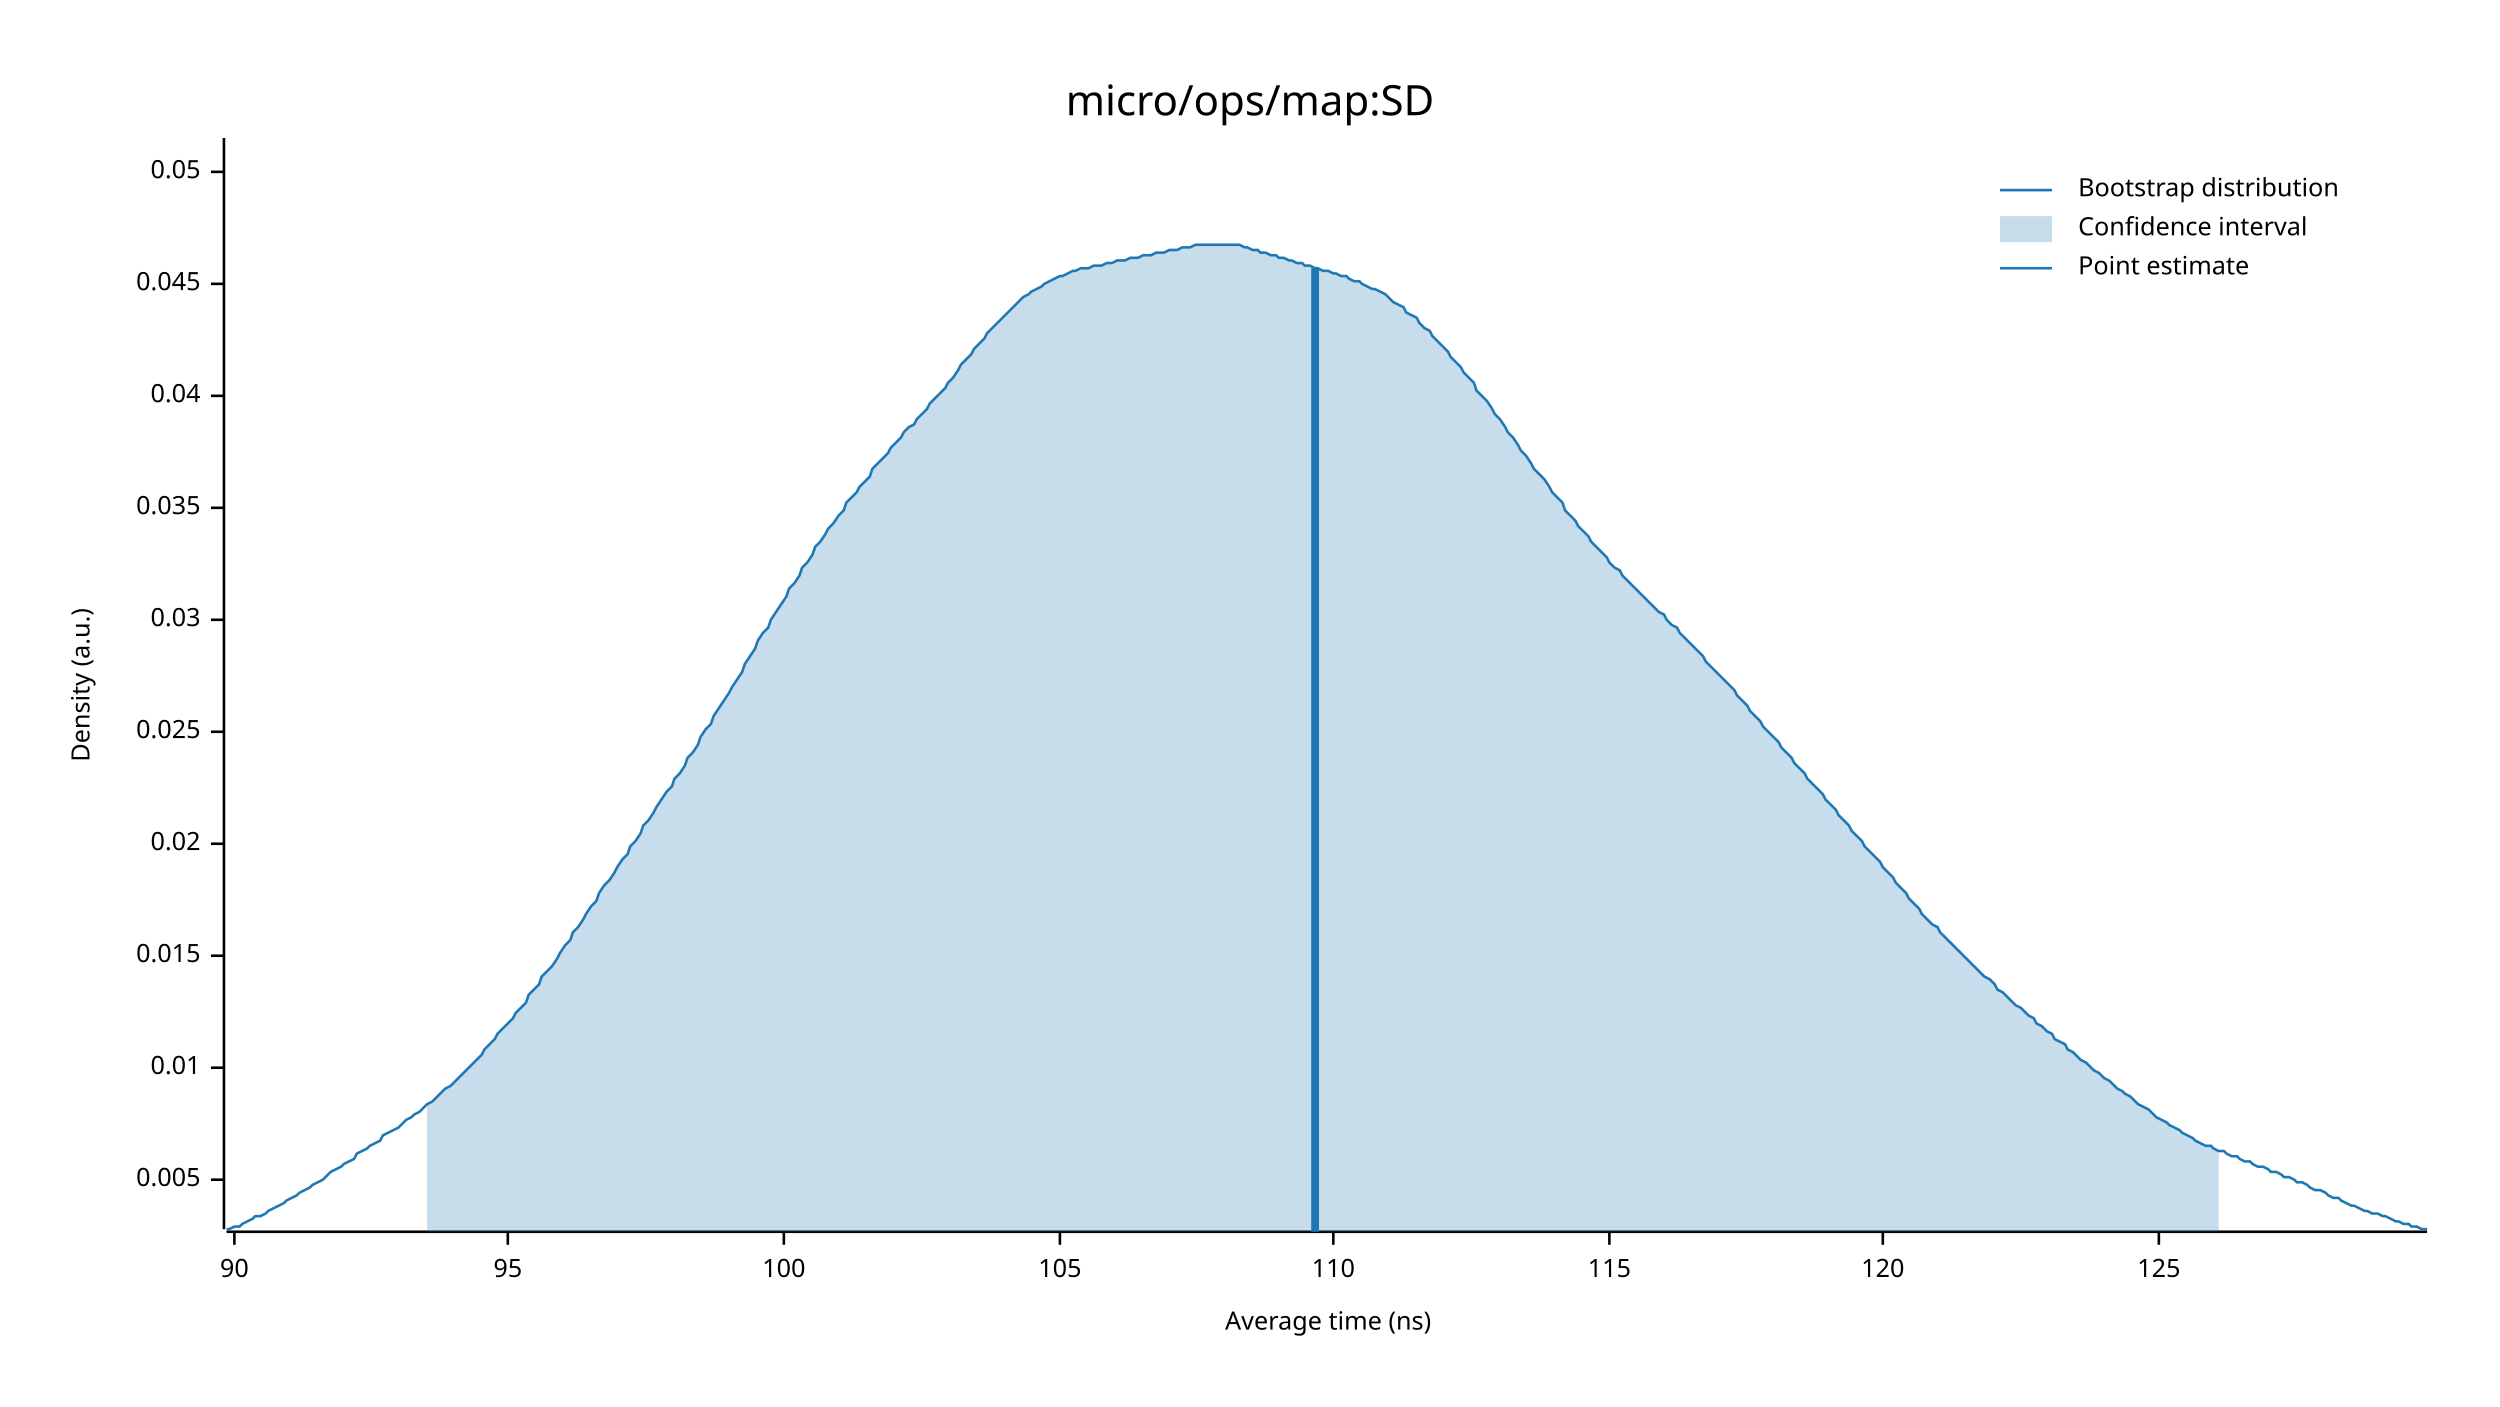
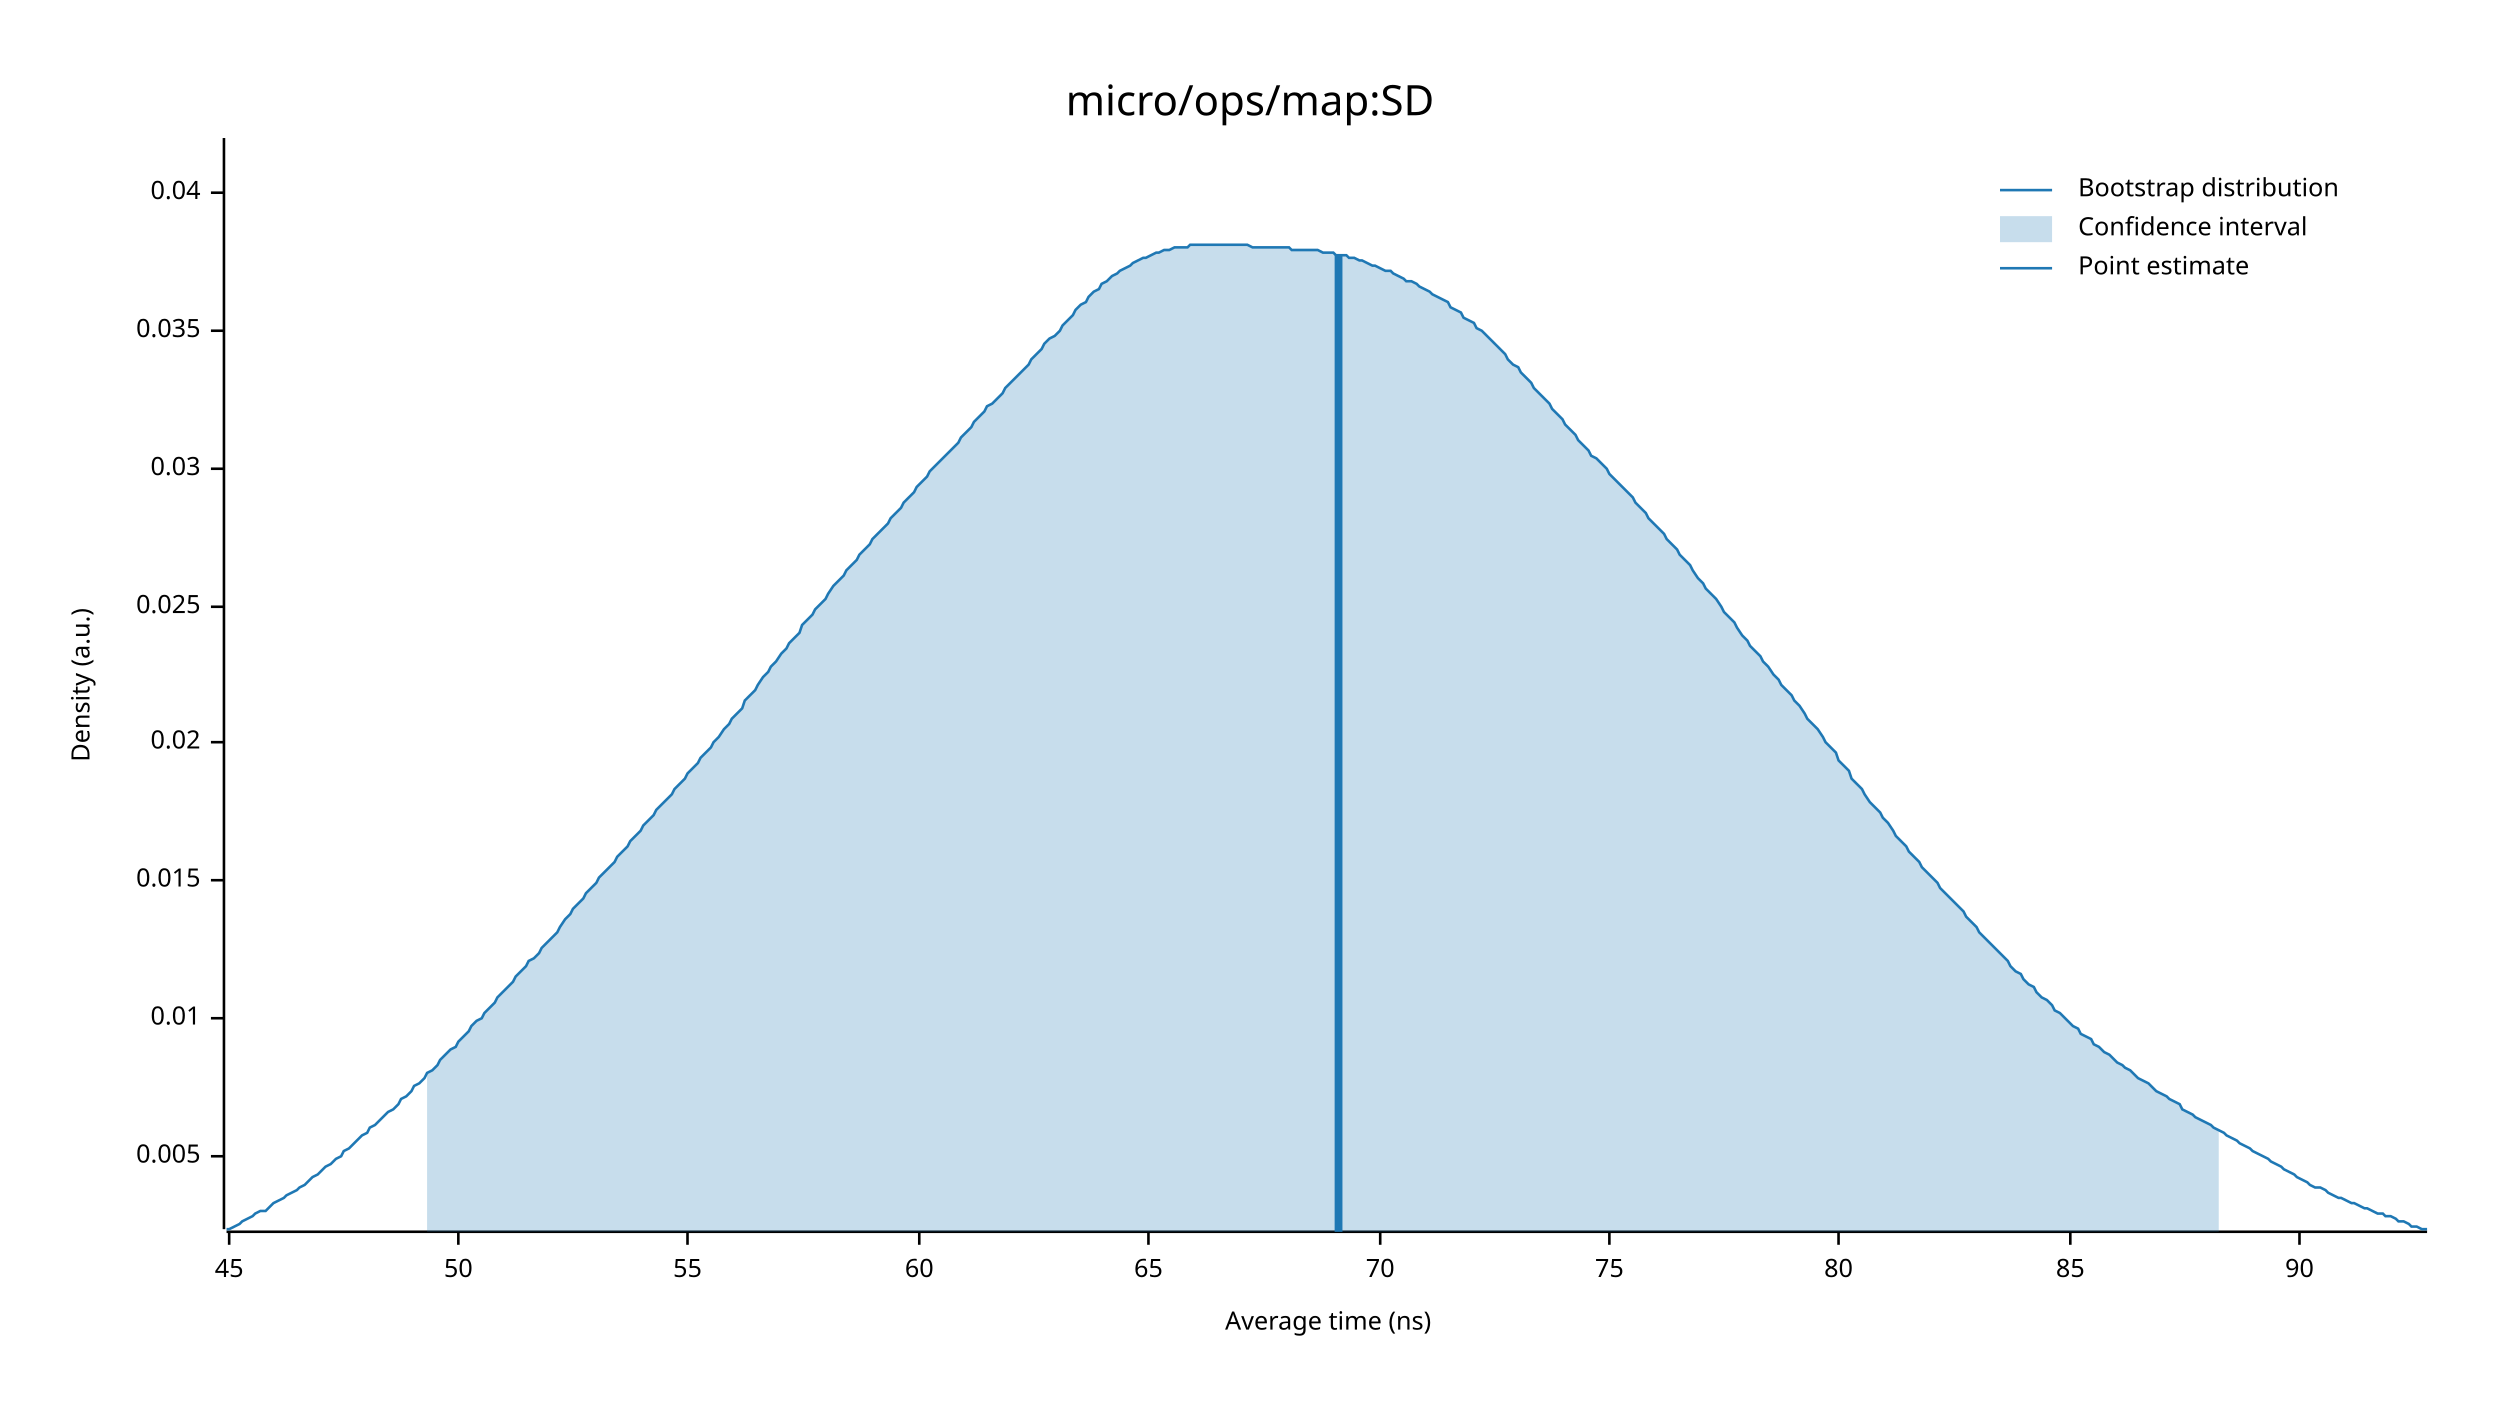
<svg xmlns="http://www.w3.org/2000/svg" width="960" height="540" viewBox="0 0 960 540">
  <text x="480" y="32" dy="0.76em" text-anchor="middle" font-family="sans-serif" font-size="16.129" opacity="1" fill="#000000">
micro/ops/map:SD
</text>
  <text x="27" y="263" dy="0.76em" text-anchor="middle" font-family="sans-serif" font-size="9.677" opacity="1" fill="#000000" transform="rotate(270, 27, 263)">
Density (a.u.)
</text>
  <text x="510" y="513" dy="-0.5ex" text-anchor="middle" font-family="sans-serif" font-size="9.677" opacity="1" fill="#000000">
Average time (ns)
</text>
  <polyline fill="none" opacity="1" stroke="#000000" stroke-width="1" points="86,53 86,472 " />
-   <text x="77" y="453" dy="0.5ex" text-anchor="end" font-family="sans-serif" font-size="9.677" opacity="1" fill="#000000">
+   <text x="77" y="444" dy="0.5ex" text-anchor="end" font-family="sans-serif" font-size="9.677" opacity="1" fill="#000000">
0.005
</text>
-   <polyline fill="none" opacity="1" stroke="#000000" stroke-width="1" points="81,453 86,453 " />
-   <text x="77" y="410" dy="0.5ex" text-anchor="end" font-family="sans-serif" font-size="9.677" opacity="1" fill="#000000">
+   <polyline fill="none" opacity="1" stroke="#000000" stroke-width="1" points="81,444 86,444 " />
+   <text x="77" y="391" dy="0.5ex" text-anchor="end" font-family="sans-serif" font-size="9.677" opacity="1" fill="#000000">
0.01
</text>
-   <polyline fill="none" opacity="1" stroke="#000000" stroke-width="1" points="81,410 86,410 " />
-   <text x="77" y="367" dy="0.5ex" text-anchor="end" font-family="sans-serif" font-size="9.677" opacity="1" fill="#000000">
+   <polyline fill="none" opacity="1" stroke="#000000" stroke-width="1" points="81,391 86,391 " />
+   <text x="77" y="338" dy="0.5ex" text-anchor="end" font-family="sans-serif" font-size="9.677" opacity="1" fill="#000000">
0.015
</text>
-   <polyline fill="none" opacity="1" stroke="#000000" stroke-width="1" points="81,367 86,367 " />
-   <text x="77" y="324" dy="0.5ex" text-anchor="end" font-family="sans-serif" font-size="9.677" opacity="1" fill="#000000">
+   <polyline fill="none" opacity="1" stroke="#000000" stroke-width="1" points="81,338 86,338 " />
+   <text x="77" y="285" dy="0.5ex" text-anchor="end" font-family="sans-serif" font-size="9.677" opacity="1" fill="#000000">
0.02
</text>
-   <polyline fill="none" opacity="1" stroke="#000000" stroke-width="1" points="81,324 86,324 " />
-   <text x="77" y="281" dy="0.5ex" text-anchor="end" font-family="sans-serif" font-size="9.677" opacity="1" fill="#000000">
+   <polyline fill="none" opacity="1" stroke="#000000" stroke-width="1" points="81,285 86,285 " />
+   <text x="77" y="233" dy="0.5ex" text-anchor="end" font-family="sans-serif" font-size="9.677" opacity="1" fill="#000000">
0.025
</text>
-   <polyline fill="none" opacity="1" stroke="#000000" stroke-width="1" points="81,281 86,281 " />
-   <text x="77" y="238" dy="0.5ex" text-anchor="end" font-family="sans-serif" font-size="9.677" opacity="1" fill="#000000">
+   <polyline fill="none" opacity="1" stroke="#000000" stroke-width="1" points="81,233 86,233 " />
+   <text x="77" y="180" dy="0.5ex" text-anchor="end" font-family="sans-serif" font-size="9.677" opacity="1" fill="#000000">
0.03
</text>
-   <polyline fill="none" opacity="1" stroke="#000000" stroke-width="1" points="81,238 86,238 " />
-   <text x="77" y="195" dy="0.5ex" text-anchor="end" font-family="sans-serif" font-size="9.677" opacity="1" fill="#000000">
+   <polyline fill="none" opacity="1" stroke="#000000" stroke-width="1" points="81,180 86,180 " />
+   <text x="77" y="127" dy="0.5ex" text-anchor="end" font-family="sans-serif" font-size="9.677" opacity="1" fill="#000000">
0.035
</text>
-   <polyline fill="none" opacity="1" stroke="#000000" stroke-width="1" points="81,195 86,195 " />
-   <text x="77" y="152" dy="0.5ex" text-anchor="end" font-family="sans-serif" font-size="9.677" opacity="1" fill="#000000">
+   <polyline fill="none" opacity="1" stroke="#000000" stroke-width="1" points="81,127 86,127 " />
+   <text x="77" y="74" dy="0.5ex" text-anchor="end" font-family="sans-serif" font-size="9.677" opacity="1" fill="#000000">
0.04
</text>
-   <polyline fill="none" opacity="1" stroke="#000000" stroke-width="1" points="81,152 86,152 " />
-   <text x="77" y="109" dy="0.5ex" text-anchor="end" font-family="sans-serif" font-size="9.677" opacity="1" fill="#000000">
- 0.045
+   <polyline fill="none" opacity="1" stroke="#000000" stroke-width="1" points="81,74 86,74 " />
+   <polyline fill="none" opacity="1" stroke="#000000" stroke-width="1" points="87,473 932,473 " />
+   <text x="88" y="483" dy="0.76em" text-anchor="middle" font-family="sans-serif" font-size="9.677" opacity="1" fill="#000000">
+ 45
</text>
-   <polyline fill="none" opacity="1" stroke="#000000" stroke-width="1" points="81,109 86,109 " />
-   <text x="77" y="66" dy="0.5ex" text-anchor="end" font-family="sans-serif" font-size="9.677" opacity="1" fill="#000000">
- 0.05
+   <polyline fill="none" opacity="1" stroke="#000000" stroke-width="1" points="88,473 88,478 " />
+   <text x="176" y="483" dy="0.76em" text-anchor="middle" font-family="sans-serif" font-size="9.677" opacity="1" fill="#000000">
+ 50
</text>
-   <polyline fill="none" opacity="1" stroke="#000000" stroke-width="1" points="81,66 86,66 " />
-   <polyline fill="none" opacity="1" stroke="#000000" stroke-width="1" points="87,473 932,473 " />
-   <text x="90" y="483" dy="0.76em" text-anchor="middle" font-family="sans-serif" font-size="9.677" opacity="1" fill="#000000">
+   <polyline fill="none" opacity="1" stroke="#000000" stroke-width="1" points="176,473 176,478 " />
+   <text x="264" y="483" dy="0.76em" text-anchor="middle" font-family="sans-serif" font-size="9.677" opacity="1" fill="#000000">
+ 55
+ </text>
+   <polyline fill="none" opacity="1" stroke="#000000" stroke-width="1" points="264,473 264,478 " />
+   <text x="353" y="483" dy="0.76em" text-anchor="middle" font-family="sans-serif" font-size="9.677" opacity="1" fill="#000000">
+ 60
+ </text>
+   <polyline fill="none" opacity="1" stroke="#000000" stroke-width="1" points="353,473 353,478 " />
+   <text x="441" y="483" dy="0.76em" text-anchor="middle" font-family="sans-serif" font-size="9.677" opacity="1" fill="#000000">
+ 65
+ </text>
+   <polyline fill="none" opacity="1" stroke="#000000" stroke-width="1" points="441,473 441,478 " />
+   <text x="530" y="483" dy="0.76em" text-anchor="middle" font-family="sans-serif" font-size="9.677" opacity="1" fill="#000000">
+ 70
+ </text>
+   <polyline fill="none" opacity="1" stroke="#000000" stroke-width="1" points="530,473 530,478 " />
+   <text x="618" y="483" dy="0.76em" text-anchor="middle" font-family="sans-serif" font-size="9.677" opacity="1" fill="#000000">
+ 75
+ </text>
+   <polyline fill="none" opacity="1" stroke="#000000" stroke-width="1" points="618,473 618,478 " />
+   <text x="706" y="483" dy="0.76em" text-anchor="middle" font-family="sans-serif" font-size="9.677" opacity="1" fill="#000000">
+ 80
+ </text>
+   <polyline fill="none" opacity="1" stroke="#000000" stroke-width="1" points="706,473 706,478 " />
+   <text x="795" y="483" dy="0.76em" text-anchor="middle" font-family="sans-serif" font-size="9.677" opacity="1" fill="#000000">
+ 85
+ </text>
+   <polyline fill="none" opacity="1" stroke="#000000" stroke-width="1" points="795,473 795,478 " />
+   <text x="883" y="483" dy="0.76em" text-anchor="middle" font-family="sans-serif" font-size="9.677" opacity="1" fill="#000000">
90
</text>
-   <polyline fill="none" opacity="1" stroke="#000000" stroke-width="1" points="90,473 90,478 " />
-   <text x="195" y="483" dy="0.76em" text-anchor="middle" font-family="sans-serif" font-size="9.677" opacity="1" fill="#000000">
- 95
- </text>
-   <polyline fill="none" opacity="1" stroke="#000000" stroke-width="1" points="195,473 195,478 " />
-   <text x="301" y="483" dy="0.76em" text-anchor="middle" font-family="sans-serif" font-size="9.677" opacity="1" fill="#000000">
- 100
- </text>
-   <polyline fill="none" opacity="1" stroke="#000000" stroke-width="1" points="301,473 301,478 " />
-   <text x="407" y="483" dy="0.76em" text-anchor="middle" font-family="sans-serif" font-size="9.677" opacity="1" fill="#000000">
- 105
- </text>
-   <polyline fill="none" opacity="1" stroke="#000000" stroke-width="1" points="407,473 407,478 " />
-   <text x="512" y="483" dy="0.76em" text-anchor="middle" font-family="sans-serif" font-size="9.677" opacity="1" fill="#000000">
- 110
- </text>
-   <polyline fill="none" opacity="1" stroke="#000000" stroke-width="1" points="512,473 512,478 " />
-   <text x="618" y="483" dy="0.76em" text-anchor="middle" font-family="sans-serif" font-size="9.677" opacity="1" fill="#000000">
- 115
- </text>
-   <polyline fill="none" opacity="1" stroke="#000000" stroke-width="1" points="618,473 618,478 " />
-   <text x="723" y="483" dy="0.76em" text-anchor="middle" font-family="sans-serif" font-size="9.677" opacity="1" fill="#000000">
- 120
- </text>
-   <polyline fill="none" opacity="1" stroke="#000000" stroke-width="1" points="723,473 723,478 " />
-   <text x="829" y="483" dy="0.76em" text-anchor="middle" font-family="sans-serif" font-size="9.677" opacity="1" fill="#000000">
- 125
- </text>
-   <polyline fill="none" opacity="1" stroke="#000000" stroke-width="1" points="829,473 829,478 " />
-   <polyline fill="none" opacity="1" stroke="#1F78B4" stroke-width="1" points="87,472 88,472 90,471 92,471 93,470 95,469 97,468 98,467 100,467 102,466 103,465 105,464 107,463 109,462 110,461 112,460 114,459 115,458 117,457 119,456 120,455 122,454 124,453 125,452 127,450 129,449 131,448 132,447 134,446 136,445 137,443 139,442 141,441 142,440 144,439 146,438 147,436 149,435 151,434 153,433 154,432 156,430 158,429 159,428 161,427 163,425 164,424 166,423 168,421 169,420 171,418 173,417 175,415 176,414 178,412 180,410 181,409 183,407 185,405 186,403 188,401 190,399 191,397 193,395 195,393 197,391 198,389 200,387 202,385 203,382 205,380 207,378 208,375 210,373 212,371 214,368 215,366 217,363 219,361 220,358 222,356 224,353 225,351 227,348 229,346 230,343 232,340 234,338 236,335 237,333 239,330 241,328 242,325 244,323 246,320 247,317 249,315 251,312 252,310 254,307 256,304 258,302 259,299 261,297 263,294 264,291 266,289 268,286 269,283 271,280 273,278 274,275 276,272 278,269 280,266 281,264 283,261 285,258 286,255 288,252 290,249 291,246 293,243 295,241 296,238 298,235 300,232 302,229 303,226 305,224 307,221 308,218 310,216 312,213 313,210 315,208 317,205 318,203 320,201 322,198 324,196 325,193 327,191 329,189 330,187 332,185 334,183 335,180 337,178 339,176 341,174 342,172 344,170 346,168 347,166 349,164 351,163 352,161 354,159 356,157 357,155 359,153 361,151 363,149 364,147 366,145 368,142 369,140 371,138 373,136 374,134 376,132 378,130 379,128 381,126 383,124 385,122 386,121 388,119 390,117 391,116 393,114 395,113 396,112 398,111 400,110 401,109 403,108 405,107 407,106 408,106 410,105 412,104 413,104 415,103 417,103 418,103 420,102 422,102 423,102 425,101 427,101 429,100 430,100 432,100 434,99 435,99 437,99 439,98 440,98 442,98 444,97 445,97 447,97 449,96 451,96 452,96 454,95 456,95 457,95 459,94 461,94 462,94 464,94 466,94 468,94 469,94 471,94 473,94 474,94 476,94 478,95 479,95 481,96 483,96 484,97 486,97 488,98 490,98 491,99 493,99 495,100 496,100 498,101 500,101 501,102 503,102 505,103 506,103 508,104 510,104 512,105 513,105 515,106 517,106 518,107 520,108 522,108 523,109 525,110 527,111 528,111 530,112 532,113 534,115 535,116 537,117 539,118 540,120 542,121 544,122 545,124 547,126 549,127 550,129 552,131 554,133 556,135 557,137 559,139 561,141 562,143 564,145 566,147 567,150 569,152 571,154 573,157 574,159 576,161 578,164 579,166 581,168 583,171 584,173 586,175 588,178 589,180 591,182 593,184 595,187 596,189 598,191 600,193 601,196 603,198 605,200 606,202 608,204 610,206 611,208 613,210 615,212 617,214 618,216 620,218 622,219 623,221 625,223 627,225 628,226 630,228 632,230 633,231 635,233 637,235 639,236 640,238 642,240 644,241 645,243 647,245 649,247 650,248 652,250 654,252 655,254 657,256 659,258 661,260 662,261 664,263 666,265 667,267 669,269 671,271 672,273 674,275 676,277 677,279 679,281 681,283 683,285 684,287 686,289 688,291 689,293 691,295 693,297 694,299 696,301 698,303 700,305 701,307 703,309 705,311 706,313 708,315 710,317 711,319 713,321 715,323 716,325 718,327 720,329 722,331 723,333 725,335 727,337 728,339 730,341 732,343 733,345 735,347 737,349 738,351 740,353 742,355 744,356 745,358 747,360 749,362 750,363 752,365 754,367 755,368 757,370 759,372 760,373 762,375 764,376 766,378 767,380 769,381 771,383 772,384 774,386 776,387 777,388 779,390 781,391 782,393 784,394 786,396 788,397 789,399 791,400 793,401 794,403 796,404 798,406 799,407 801,408 803,410 804,411 806,412 808,414 810,415 811,416 813,418 815,419 816,420 818,421 820,423 821,424 823,425 825,426 827,428 828,429 830,430 832,431 833,432 835,433 837,434 838,435 840,436 842,437 843,438 845,439 847,440 849,440 850,441 852,442 854,442 855,443 857,444 859,444 860,445 862,446 864,446 865,447 867,448 869,448 871,449 872,450 874,450 876,451 877,452 879,452 881,453 882,454 884,454 886,455 887,456 889,457 891,457 893,458 894,459 896,460 898,460 899,461 901,462 903,463 904,463 906,464 908,465 909,465 911,466 913,466 915,467 916,467 918,468 920,469 921,469 923,470 925,470 926,471 928,471 930,472 932,472 " />
-   <polygon opacity="0.25" fill="#1F78B4" points="164,424 166,423 168,421 169,420 171,418 173,417 175,415 176,414 178,412 180,410 181,409 183,407 185,405 186,403 188,401 190,399 191,397 193,395 195,393 197,391 198,389 200,387 202,385 203,382 205,380 207,378 208,375 210,373 212,371 214,368 215,366 217,363 219,361 220,358 222,356 224,353 225,351 227,348 229,346 230,343 232,340 234,338 236,335 237,333 239,330 241,328 242,325 244,323 246,320 247,317 249,315 251,312 252,310 254,307 256,304 258,302 259,299 261,297 263,294 264,291 266,289 268,286 269,283 271,280 273,278 274,275 276,272 278,269 280,266 281,264 283,261 285,258 286,255 288,252 290,249 291,246 293,243 295,241 296,238 298,235 300,232 302,229 303,226 305,224 307,221 308,218 310,216 312,213 313,210 315,208 317,205 318,203 320,201 322,198 324,196 325,193 327,191 329,189 330,187 332,185 334,183 335,180 337,178 339,176 341,174 342,172 344,170 346,168 347,166 349,164 351,163 352,161 354,159 356,157 357,155 359,153 361,151 363,149 364,147 366,145 368,142 369,140 371,138 373,136 374,134 376,132 378,130 379,128 381,126 383,124 385,122 386,121 388,119 390,117 391,116 393,114 395,113 396,112 398,111 400,110 401,109 403,108 405,107 407,106 408,106 410,105 412,104 413,104 415,103 417,103 418,103 420,102 422,102 423,102 425,101 427,101 429,100 430,100 432,100 434,99 435,99 437,99 439,98 440,98 442,98 444,97 445,97 447,97 449,96 451,96 452,96 454,95 456,95 457,95 459,94 461,94 462,94 464,94 466,94 468,94 469,94 471,94 473,94 474,94 476,94 478,95 479,95 481,96 483,96 484,97 486,97 488,98 490,98 491,99 493,99 495,100 496,100 498,101 500,101 501,102 503,102 505,103 506,103 508,104 510,104 512,105 513,105 515,106 517,106 518,107 520,108 522,108 523,109 525,110 527,111 528,111 530,112 532,113 534,115 535,116 537,117 539,118 540,120 542,121 544,122 545,124 547,126 549,127 550,129 552,131 554,133 556,135 557,137 559,139 561,141 562,143 564,145 566,147 567,150 569,152 571,154 573,157 574,159 576,161 578,164 579,166 581,168 583,171 584,173 586,175 588,178 589,180 591,182 593,184 595,187 596,189 598,191 600,193 601,196 603,198 605,200 606,202 608,204 610,206 611,208 613,210 615,212 617,214 618,216 620,218 622,219 623,221 625,223 627,225 628,226 630,228 632,230 633,231 635,233 637,235 639,236 640,238 642,240 644,241 645,243 647,245 649,247 650,248 652,250 654,252 655,254 657,256 659,258 661,260 662,261 664,263 666,265 667,267 669,269 671,271 672,273 674,275 676,277 677,279 679,281 681,283 683,285 684,287 686,289 688,291 689,293 691,295 693,297 694,299 696,301 698,303 700,305 701,307 703,309 705,311 706,313 708,315 710,317 711,319 713,321 715,323 716,325 718,327 720,329 722,331 723,333 725,335 727,337 728,339 730,341 732,343 733,345 735,347 737,349 738,351 740,353 742,355 744,356 745,358 747,360 749,362 750,363 752,365 754,367 755,368 757,370 759,372 760,373 762,375 764,376 766,378 767,380 769,381 771,383 772,384 774,386 776,387 777,388 779,390 781,391 782,393 784,394 786,396 788,397 789,399 791,400 793,401 794,403 796,404 798,406 799,407 801,408 803,410 804,411 806,412 808,414 810,415 811,416 813,418 815,419 816,420 818,421 820,423 821,424 823,425 825,426 827,428 828,429 830,430 832,431 833,432 835,433 837,434 838,435 840,436 842,437 843,438 845,439 847,440 849,440 850,441 852,442 852,473 164,473 " />
-   <polyline fill="none" opacity="1" stroke="#1F78B4" stroke-width="3" points="505,473 505,103 " />
+   <polyline fill="none" opacity="1" stroke="#000000" stroke-width="1" points="883,473 883,478 " />
+   <polyline fill="none" opacity="1" stroke="#1F78B4" stroke-width="1" points="87,472 88,472 90,471 92,470 93,469 95,468 97,467 98,466 100,465 102,465 103,464 105,462 107,461 109,460 110,459 112,458 114,457 115,456 117,455 119,453 120,452 122,451 124,449 125,448 127,447 129,445 131,444 132,442 134,441 136,439 137,438 139,436 141,435 142,433 144,432 146,430 147,429 149,427 151,426 153,424 154,422 156,421 158,419 159,417 161,416 163,414 164,412 166,411 168,409 169,407 171,405 173,403 175,402 176,400 178,398 180,396 181,394 183,392 185,391 186,389 188,387 190,385 191,383 193,381 195,379 197,377 198,375 200,373 202,371 203,369 205,368 207,366 208,364 210,362 212,360 214,358 215,356 217,353 219,351 220,349 222,347 224,345 225,343 227,341 229,339 230,337 232,335 234,333 236,331 237,329 239,327 241,325 242,323 244,321 246,319 247,317 249,315 251,313 252,311 254,309 256,307 258,305 259,303 261,301 263,299 264,297 266,295 268,293 269,291 271,289 273,287 274,285 276,283 278,280 280,278 281,276 283,274 285,272 286,269 288,267 290,265 291,263 293,260 295,258 296,256 298,254 300,251 302,249 303,247 305,245 307,243 308,240 310,238 312,236 313,234 315,232 317,230 318,228 320,225 322,223 324,221 325,219 327,217 329,215 330,213 332,211 334,209 335,207 337,205 339,203 341,201 342,199 344,197 346,195 347,193 349,191 351,189 352,187 354,185 356,183 357,181 359,179 361,177 363,175 364,174 366,172 368,170 369,168 371,166 373,164 374,162 376,160 378,158 379,156 381,155 383,153 385,151 386,149 388,147 390,145 391,144 393,142 395,140 396,138 398,136 400,134 401,132 403,130 405,129 407,127 408,125 410,123 412,121 413,119 415,117 417,116 418,114 420,112 422,111 423,109 425,108 427,106 429,105 430,104 432,103 434,102 435,101 437,100 439,99 440,99 442,98 444,97 445,97 447,96 449,96 451,95 452,95 454,95 456,95 457,94 459,94 461,94 462,94 464,94 466,94 468,94 469,94 471,94 473,94 474,94 476,94 478,94 479,94 481,95 483,95 484,95 486,95 488,95 490,95 491,95 493,95 495,95 496,96 498,96 500,96 501,96 503,96 505,96 506,96 508,97 510,97 512,97 513,98 515,98 517,98 518,99 520,99 522,100 523,100 525,101 527,102 528,102 530,103 532,104 534,104 535,105 537,106 539,107 540,108 542,108 544,109 545,110 547,111 549,112 550,113 552,114 554,115 556,116 557,118 559,119 561,120 562,122 564,123 566,124 567,126 569,127 571,129 573,131 574,132 576,134 578,136 579,138 581,140 583,141 584,143 586,145 588,147 589,149 591,151 593,153 595,155 596,157 598,159 600,161 601,163 603,165 605,167 606,169 608,171 610,173 611,175 613,176 615,178 617,180 618,182 620,184 622,186 623,187 625,189 627,191 628,193 630,195 632,197 633,199 635,201 637,203 639,205 640,207 642,209 644,211 645,213 647,215 649,217 650,219 652,222 654,224 655,226 657,228 659,230 661,233 662,235 664,237 666,239 667,241 669,244 671,246 672,248 674,250 676,252 677,254 679,256 681,259 683,261 684,263 686,265 688,267 689,269 691,271 693,274 694,276 696,278 698,280 700,283 701,285 703,287 705,289 706,292 708,294 710,296 711,299 713,301 715,303 716,305 718,308 720,310 722,312 723,314 725,316 727,319 728,321 730,323 732,325 733,327 735,329 737,331 738,333 740,335 742,337 744,339 745,341 747,343 749,345 750,346 752,348 754,350 755,352 757,354 759,356 760,358 762,360 764,362 766,364 767,365 769,367 771,369 772,371 774,373 776,374 777,376 779,378 781,379 782,381 784,383 786,384 788,386 789,388 791,389 793,391 794,392 796,394 798,395 799,397 801,398 803,399 804,401 806,402 808,404 810,405 811,406 813,408 815,409 816,410 818,411 820,413 821,414 823,415 825,416 827,418 828,419 830,420 832,421 833,422 835,423 837,424 838,426 840,427 842,428 843,429 845,430 847,431 849,432 850,433 852,434 854,435 855,436 857,437 859,438 860,439 862,440 864,441 865,442 867,443 869,444 871,445 872,446 874,447 876,448 877,449 879,450 881,451 882,452 884,453 886,454 887,455 889,456 891,456 893,457 894,458 896,459 898,460 899,460 901,461 903,462 904,462 906,463 908,464 909,464 911,465 913,466 915,466 916,467 918,467 920,468 921,469 923,469 925,470 926,471 928,471 930,472 932,472 " />
+   <polygon opacity="0.25" fill="#1F78B4" points="164,412 166,411 168,409 169,407 171,405 173,403 175,402 176,400 178,398 180,396 181,394 183,392 185,391 186,389 188,387 190,385 191,383 193,381 195,379 197,377 198,375 200,373 202,371 203,369 205,368 207,366 208,364 210,362 212,360 214,358 215,356 217,353 219,351 220,349 222,347 224,345 225,343 227,341 229,339 230,337 232,335 234,333 236,331 237,329 239,327 241,325 242,323 244,321 246,319 247,317 249,315 251,313 252,311 254,309 256,307 258,305 259,303 261,301 263,299 264,297 266,295 268,293 269,291 271,289 273,287 274,285 276,283 278,280 280,278 281,276 283,274 285,272 286,269 288,267 290,265 291,263 293,260 295,258 296,256 298,254 300,251 302,249 303,247 305,245 307,243 308,240 310,238 312,236 313,234 315,232 317,230 318,228 320,225 322,223 324,221 325,219 327,217 329,215 330,213 332,211 334,209 335,207 337,205 339,203 341,201 342,199 344,197 346,195 347,193 349,191 351,189 352,187 354,185 356,183 357,181 359,179 361,177 363,175 364,174 366,172 368,170 369,168 371,166 373,164 374,162 376,160 378,158 379,156 381,155 383,153 385,151 386,149 388,147 390,145 391,144 393,142 395,140 396,138 398,136 400,134 401,132 403,130 405,129 407,127 408,125 410,123 412,121 413,119 415,117 417,116 418,114 420,112 422,111 423,109 425,108 427,106 429,105 430,104 432,103 434,102 435,101 437,100 439,99 440,99 442,98 444,97 445,97 447,96 449,96 451,95 452,95 454,95 456,95 457,94 459,94 461,94 462,94 464,94 466,94 468,94 469,94 471,94 473,94 474,94 476,94 478,94 479,94 481,95 483,95 484,95 486,95 488,95 490,95 491,95 493,95 495,95 496,96 498,96 500,96 501,96 503,96 505,96 506,96 508,97 510,97 512,97 513,98 515,98 517,98 518,99 520,99 522,100 523,100 525,101 527,102 528,102 530,103 532,104 534,104 535,105 537,106 539,107 540,108 542,108 544,109 545,110 547,111 549,112 550,113 552,114 554,115 556,116 557,118 559,119 561,120 562,122 564,123 566,124 567,126 569,127 571,129 573,131 574,132 576,134 578,136 579,138 581,140 583,141 584,143 586,145 588,147 589,149 591,151 593,153 595,155 596,157 598,159 600,161 601,163 603,165 605,167 606,169 608,171 610,173 611,175 613,176 615,178 617,180 618,182 620,184 622,186 623,187 625,189 627,191 628,193 630,195 632,197 633,199 635,201 637,203 639,205 640,207 642,209 644,211 645,213 647,215 649,217 650,219 652,222 654,224 655,226 657,228 659,230 661,233 662,235 664,237 666,239 667,241 669,244 671,246 672,248 674,250 676,252 677,254 679,256 681,259 683,261 684,263 686,265 688,267 689,269 691,271 693,274 694,276 696,278 698,280 700,283 701,285 703,287 705,289 706,292 708,294 710,296 711,299 713,301 715,303 716,305 718,308 720,310 722,312 723,314 725,316 727,319 728,321 730,323 732,325 733,327 735,329 737,331 738,333 740,335 742,337 744,339 745,341 747,343 749,345 750,346 752,348 754,350 755,352 757,354 759,356 760,358 762,360 764,362 766,364 767,365 769,367 771,369 772,371 774,373 776,374 777,376 779,378 781,379 782,381 784,383 786,384 788,386 789,388 791,389 793,391 794,392 796,394 798,395 799,397 801,398 803,399 804,401 806,402 808,404 810,405 811,406 813,408 815,409 816,410 818,411 820,413 821,414 823,415 825,416 827,418 828,419 830,420 832,421 833,422 835,423 837,424 838,426 840,427 842,428 843,429 845,430 847,431 849,432 850,433 852,434 852,473 164,473 " />
+   <polyline fill="none" opacity="1" stroke="#1F78B4" stroke-width="3" points="514,473 514,98 " />
  <text x="798" y="68" dy="0.76em" text-anchor="start" font-family="sans-serif" font-size="9.677" opacity="1" fill="#000000">
Bootstrap distribution
</text>
  <text x="798" y="83" dy="0.76em" text-anchor="start" font-family="sans-serif" font-size="9.677" opacity="1" fill="#000000">
Confidence interval
</text>
  <text x="798" y="98" dy="0.76em" text-anchor="start" font-family="sans-serif" font-size="9.677" opacity="1" fill="#000000">
Point estimate
</text>
  <polyline fill="none" opacity="1" stroke="#1F78B4" stroke-width="1" points="768,73 788,73 " />
  <rect x="768" y="83" width="20" height="10" opacity="0.25" fill="#1F78B4" stroke="none" />
  <polyline fill="none" opacity="1" stroke="#1F78B4" stroke-width="1" points="768,103 788,103 " />
</svg>
